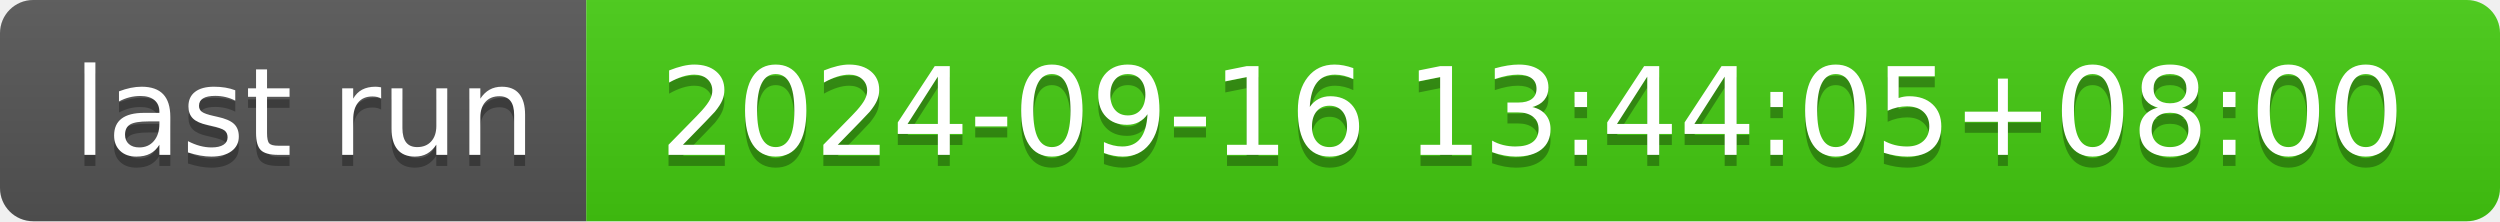
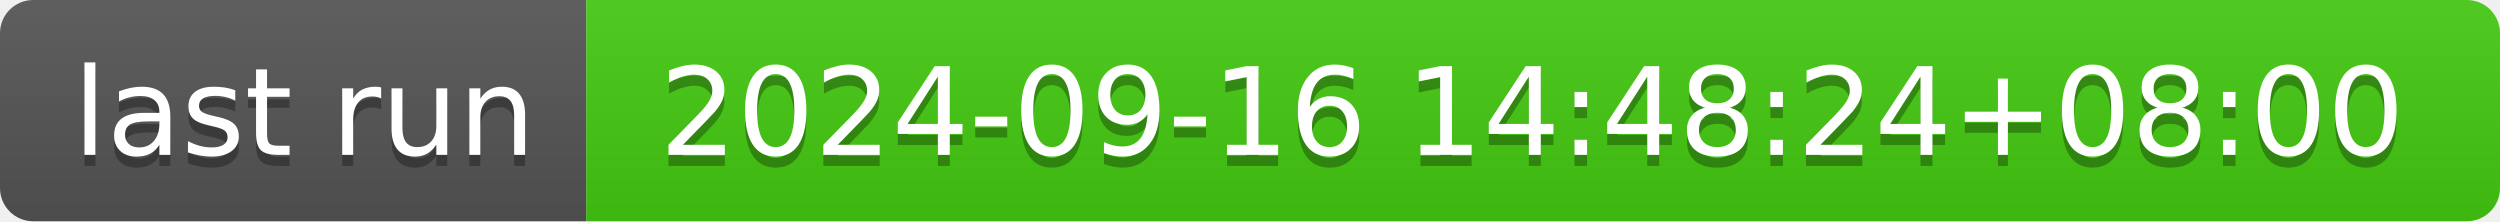
- <svg xmlns="http://www.w3.org/2000/svg" width="226" height="20" role="img" aria-label="last run: 2024-09-16 13:44:05+08:00">
+ <svg xmlns="http://www.w3.org/2000/svg" width="226" height="20" role="img" aria-label="last run: 2024-09-16 14:48:24+08:00">
  <linearGradient id="s" x2="0" y2="100%">
    <stop offset="0" stop-color="#bbb" stop-opacity=".1" />
    <stop offset="1" stop-opacity=".1" />
  </linearGradient>
  <clipPath id="r">
    <rect width="226" height="20" rx="3" fill="#fff" />
  </clipPath>
  <g clip-path="url(#r)">
    <rect width="53" height="20" fill="#555" />
    <rect x="53" width="173" height="20" fill="#4c1" />
    <rect width="226" height="20" fill="url(#s)" />
  </g>
  <g fill="#fff" text-anchor="middle" font-family="Verdana,Geneva,DejaVu Sans,sans-serif" text-rendering="geometricPrecision" font-size="110">
    <text aria-hidden="true" x="275" y="150" fill="#010101" fill-opacity=".3" transform="scale(.1)" textLength="430">last run</text>
    <text x="275" y="140" transform="scale(.1)" fill="#fff" textLength="430">last run</text>
-     <text aria-hidden="true" x="1385" y="150" fill="#010101" fill-opacity=".3" transform="scale(.1)" textLength="1630">2024-09-16 13:44:05+08:00</text>
-     <text x="1385" y="140" transform="scale(.1)" fill="#fff" textLength="1630">2024-09-16 13:44:05+08:00</text>
+     <text aria-hidden="true" x="1385" y="150" fill="#010101" fill-opacity=".3" transform="scale(.1)" textLength="1630">2024-09-16 14:48:24+08:00</text>
+     <text x="1385" y="140" transform="scale(.1)" fill="#fff" textLength="1630">2024-09-16 14:48:24+08:00</text>
  </g>
</svg>
